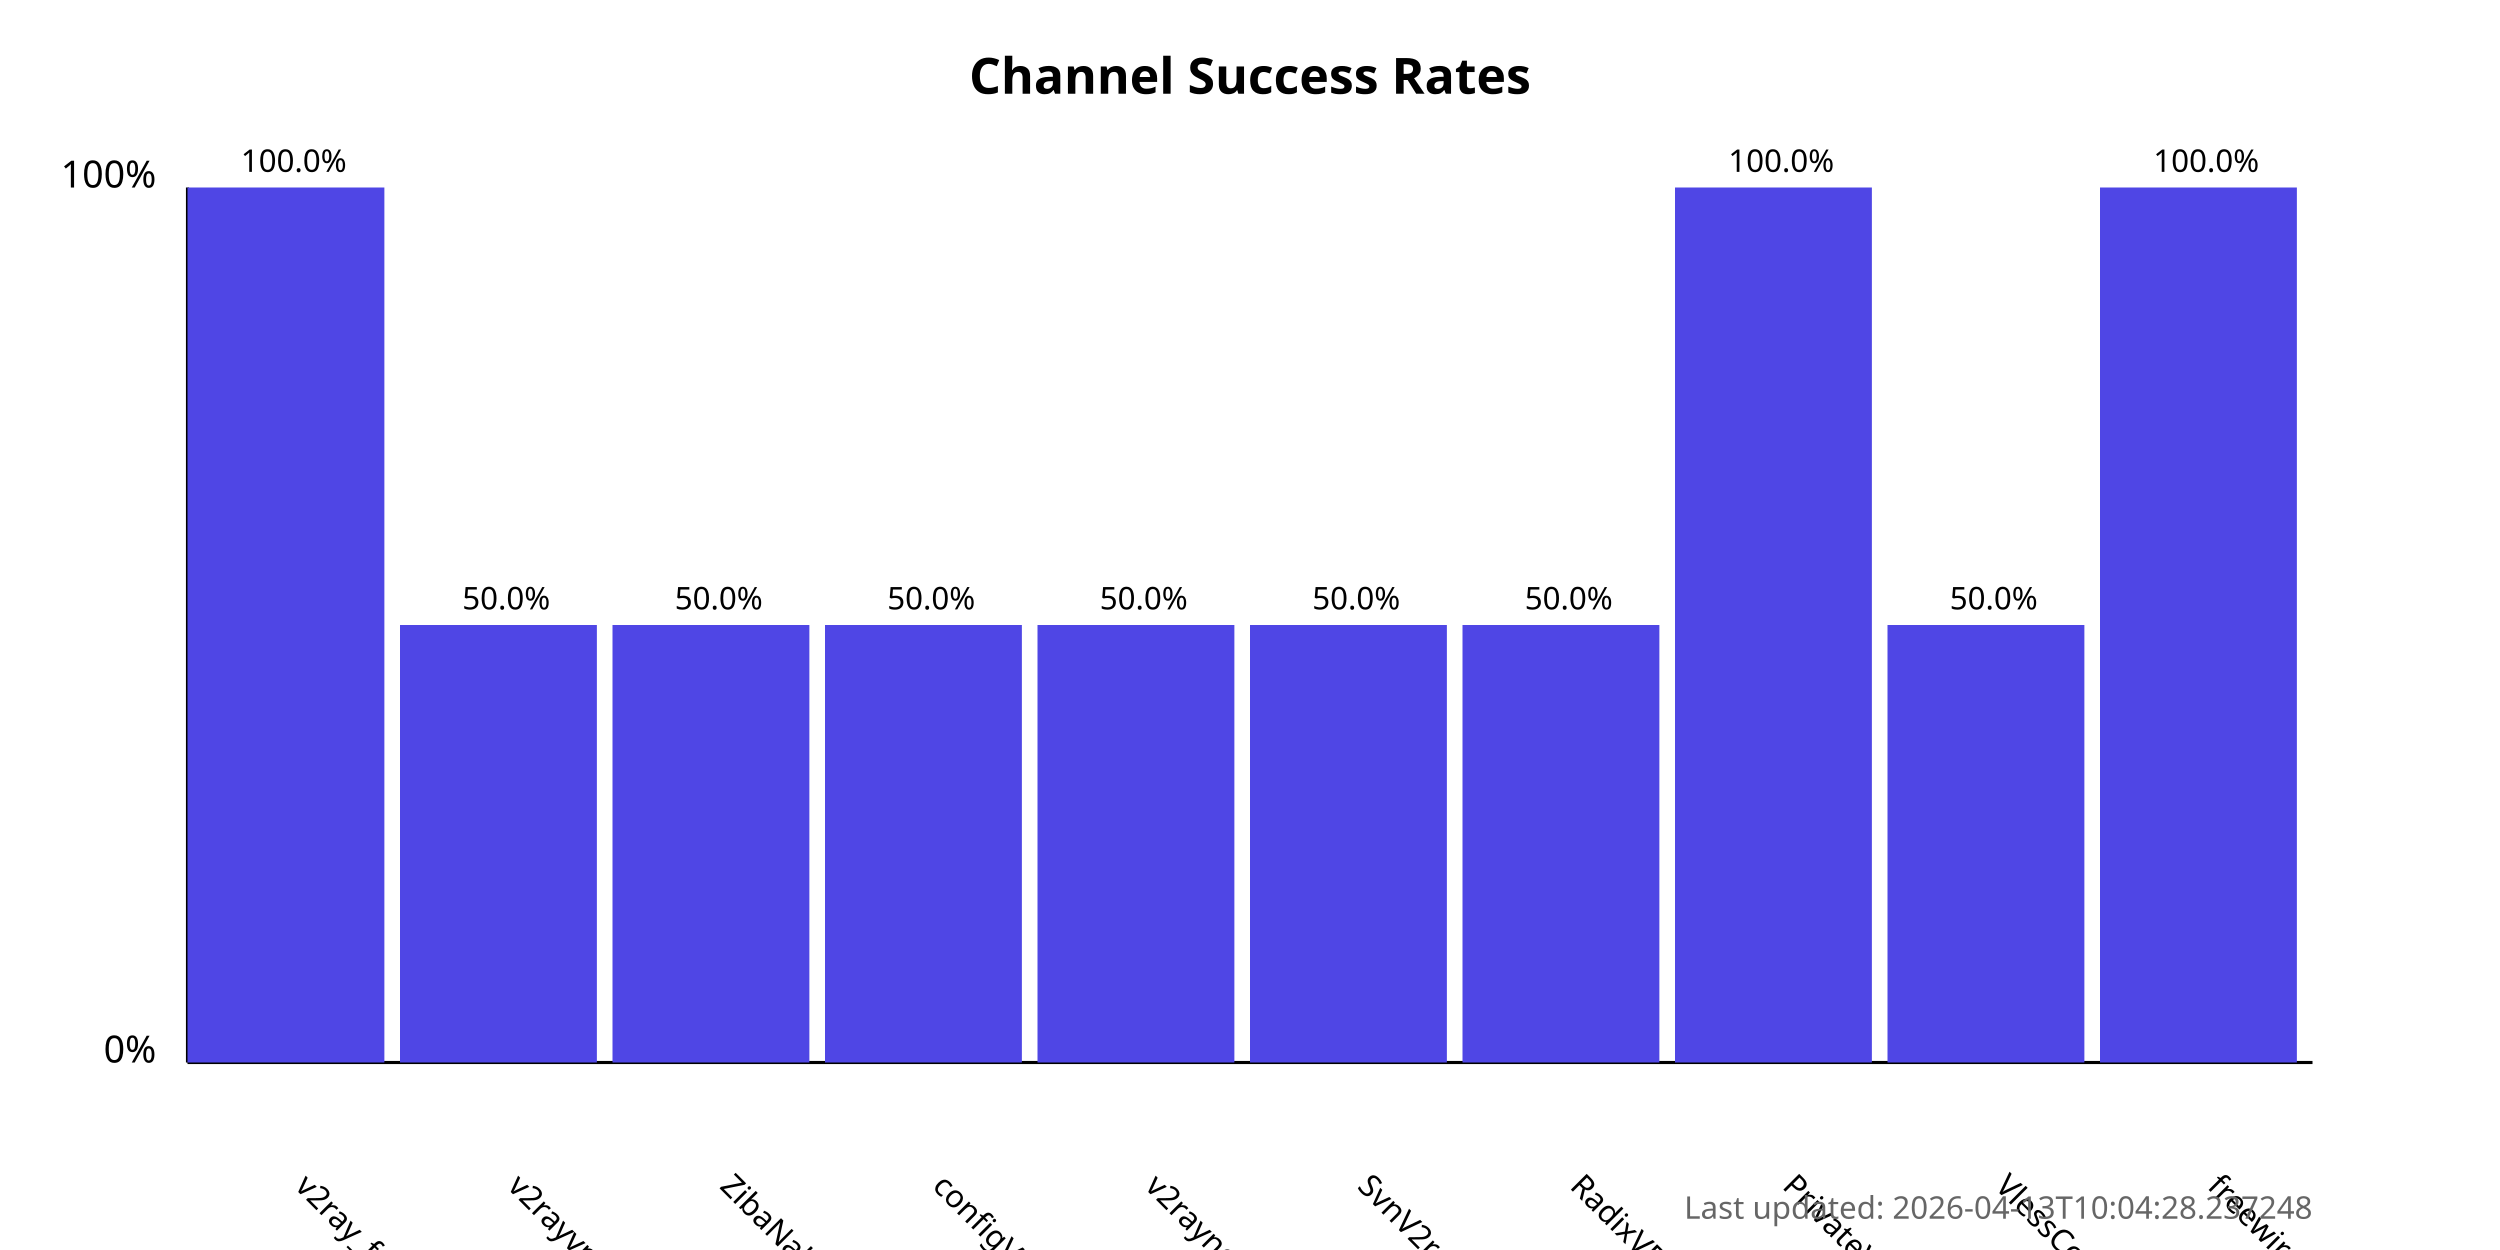
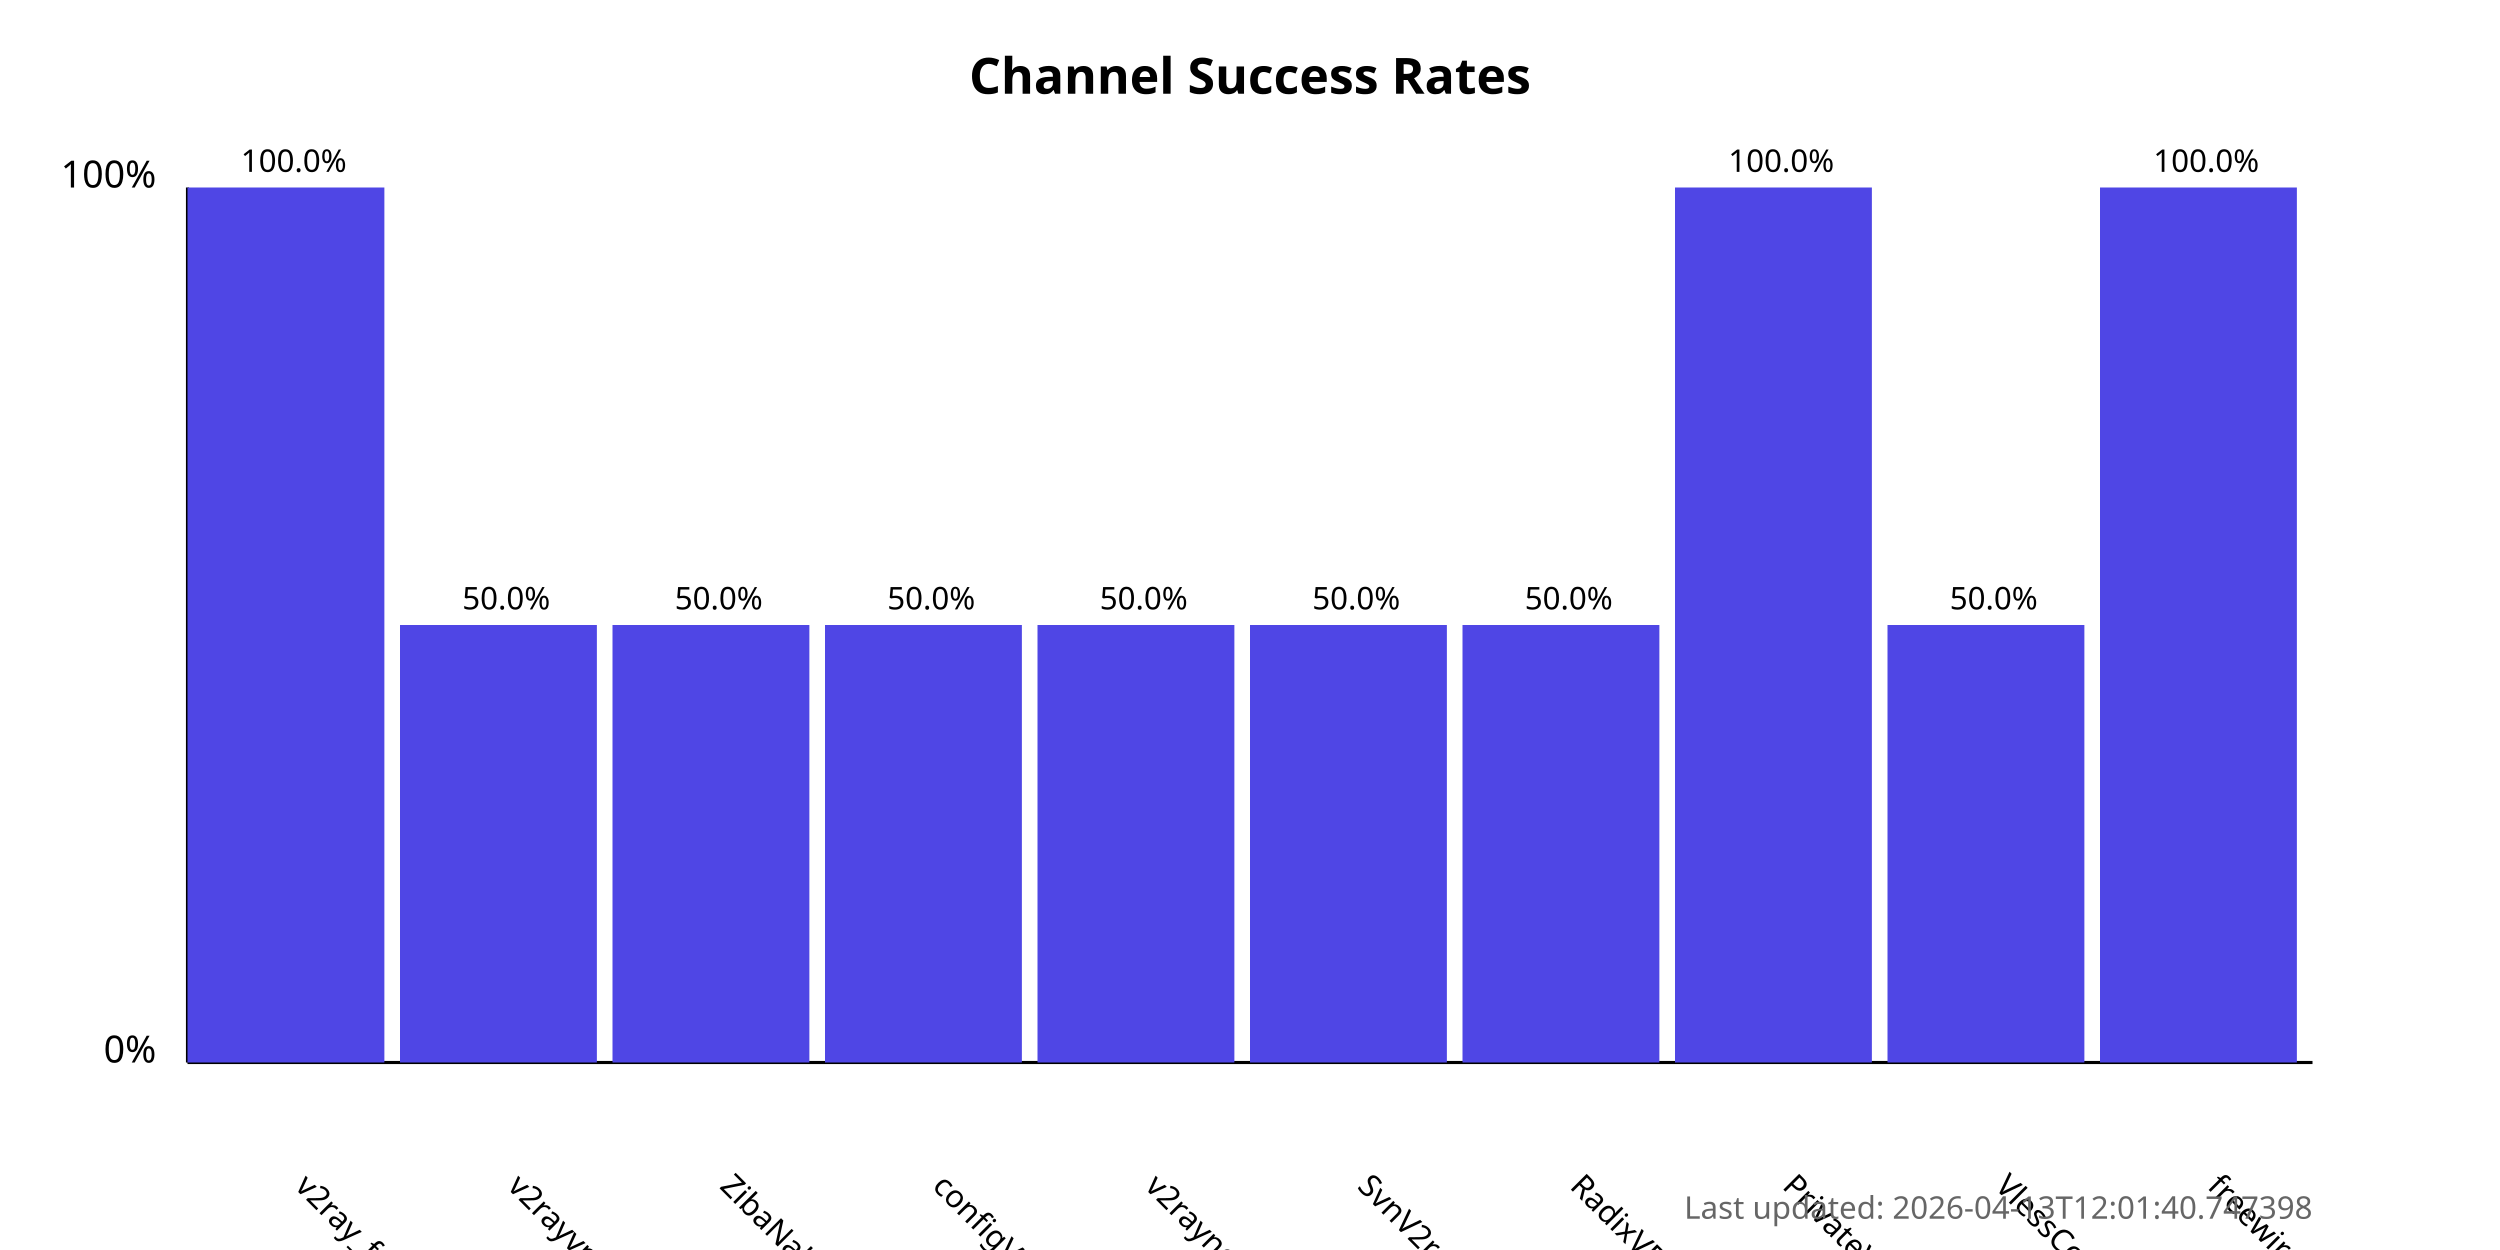
<svg xmlns="http://www.w3.org/2000/svg" width="800" height="400">
  <style>
            .chart-title { font: bold 16px sans-serif; }
            .axis-label { font: 12px sans-serif; }
            .tick-label { font: 10px sans-serif; }
            .bar { fill: #4f46e5; }
            .bar:hover { fill: #6366f1; }
            .timestamp { font: 10px sans-serif; fill: #666; }
        </style>
  <text x="400.0" y="30" text-anchor="middle" class="chart-title">
            Channel Success Rates
        </text>
  <line x1="60" y1="340" x2="60" y2="60" stroke="black" stroke-width="1" />
  <line x1="60" y1="340" x2="740" y2="340" stroke="black" stroke-width="1" />
  <text x="50" y="340" text-anchor="end" class="axis-label">0%</text>
  <text x="50" y="60" text-anchor="end" class="axis-label">100%</text>
  <g>
    <rect x="60" y="60.0" width="63.0" height="280.0" class="bar" />
    <text x="94.0" y="380" transform="rotate(45, 94.0, 380)" text-anchor="start" class="tick-label">
                v2ray_free_conf
            </text>
    <text x="94.0" y="55.0" text-anchor="middle" class="tick-label">
                100.0%
            </text>
  </g>
  <g>
    <rect x="128.0" y="200.0" width="63.0" height="140.0" class="bar" />
    <text x="162.0" y="380" transform="rotate(45, 162.0, 380)" text-anchor="start" class="tick-label">
                v2rayvpno
            </text>
    <text x="162.0" y="195.0" text-anchor="middle" class="tick-label">
                50.0%
            </text>
  </g>
  <g>
    <rect x="196.0" y="200.0" width="63.0" height="140.0" class="bar" />
    <text x="230.0" y="380" transform="rotate(45, 230.0, 380)" text-anchor="start" class="tick-label">
                ZibaNabz
            </text>
    <text x="230.0" y="195.0" text-anchor="middle" class="tick-label">
                50.0%
            </text>
  </g>
  <g>
    <rect x="264.0" y="200.0" width="63.0" height="140.0" class="bar" />
    <text x="298.0" y="380" transform="rotate(45, 298.0, 380)" text-anchor="start" class="tick-label">
                configV2rayForFree
            </text>
    <text x="298.0" y="195.0" text-anchor="middle" class="tick-label">
                50.0%
            </text>
  </g>
  <g>
    <rect x="332.0" y="200.0" width="63.0" height="140.0" class="bar" />
    <text x="366.0" y="380" transform="rotate(45, 366.0, 380)" text-anchor="start" class="tick-label">
                v2rayngvpn
            </text>
    <text x="366.0" y="195.0" text-anchor="middle" class="tick-label">
                50.0%
            </text>
  </g>
  <g>
    <rect x="400.0" y="200.0" width="63.0" height="140.0" class="bar" />
    <text x="434.0" y="380" transform="rotate(45, 434.0, 380)" text-anchor="start" class="tick-label">
                SvnV2ray
            </text>
    <text x="434.0" y="195.0" text-anchor="middle" class="tick-label">
                50.0%
            </text>
  </g>
  <g>
    <rect x="468.0" y="200.0" width="63.0" height="140.0" class="bar" />
    <text x="502.0" y="380" transform="rotate(45, 502.0, 380)" text-anchor="start" class="tick-label">
                RadixVPN
            </text>
    <text x="502.0" y="195.0" text-anchor="middle" class="tick-label">
                50.0%
            </text>
  </g>
  <g>
    <rect x="536.0" y="60.0" width="63.0" height="280.0" class="bar" />
    <text x="570.0" y="380" transform="rotate(45, 570.0, 380)" text-anchor="start" class="tick-label">
                PrivateVPNs
            </text>
    <text x="570.0" y="55.0" text-anchor="middle" class="tick-label">
                100.0%
            </text>
  </g>
  <g>
    <rect x="604.0" y="200.0" width="63.0" height="140.0" class="bar" />
    <text x="638.0" y="380" transform="rotate(45, 638.0, 380)" text-anchor="start" class="tick-label">
                VlessConfig
            </text>
    <text x="638.0" y="195.0" text-anchor="middle" class="tick-label">
                50.0%
            </text>
  </g>
  <g>
    <rect x="672.0" y="60.0" width="63.0" height="280.0" class="bar" />
    <text x="706.0" y="380" transform="rotate(45, 706.0, 380)" text-anchor="start" class="tick-label">
                freewireguard
            </text>
    <text x="706.0" y="55.0" text-anchor="middle" class="tick-label">
                100.0%
            </text>
  </g>
  <text x="740" y="390" text-anchor="end" class="timestamp">
-             Last updated: 2026-04-13T10:04:28.237248
+             Last updated: 2026-04-13T12:01:40.747398
        </text>
</svg>
